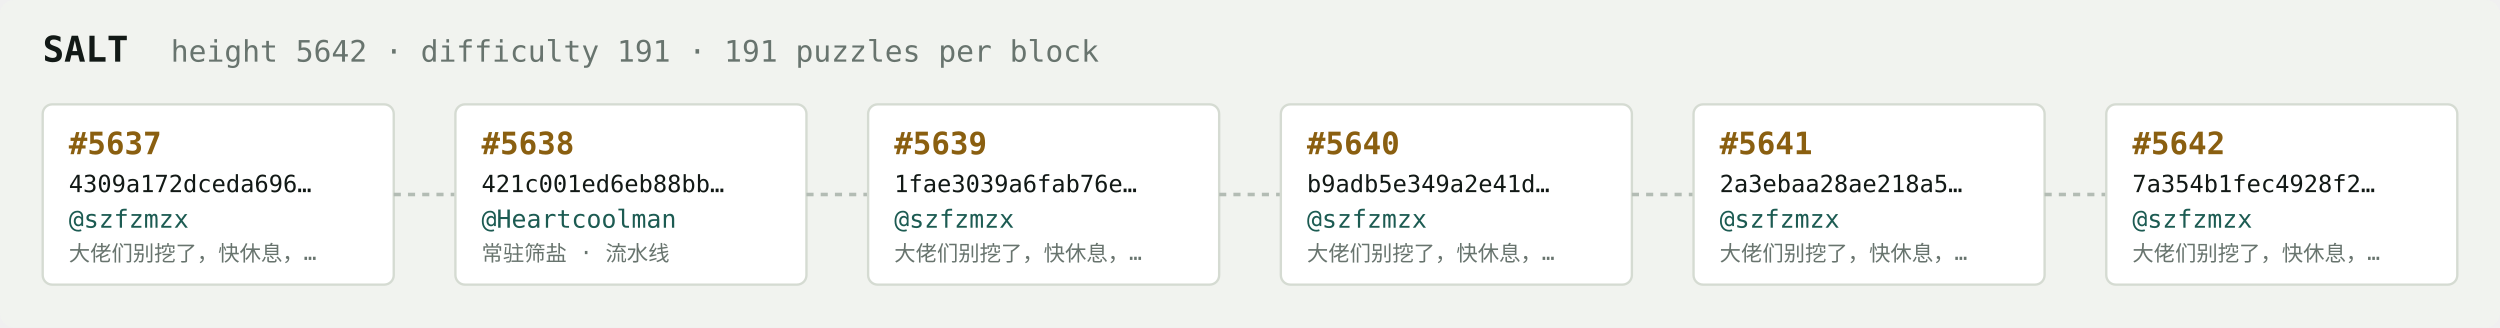
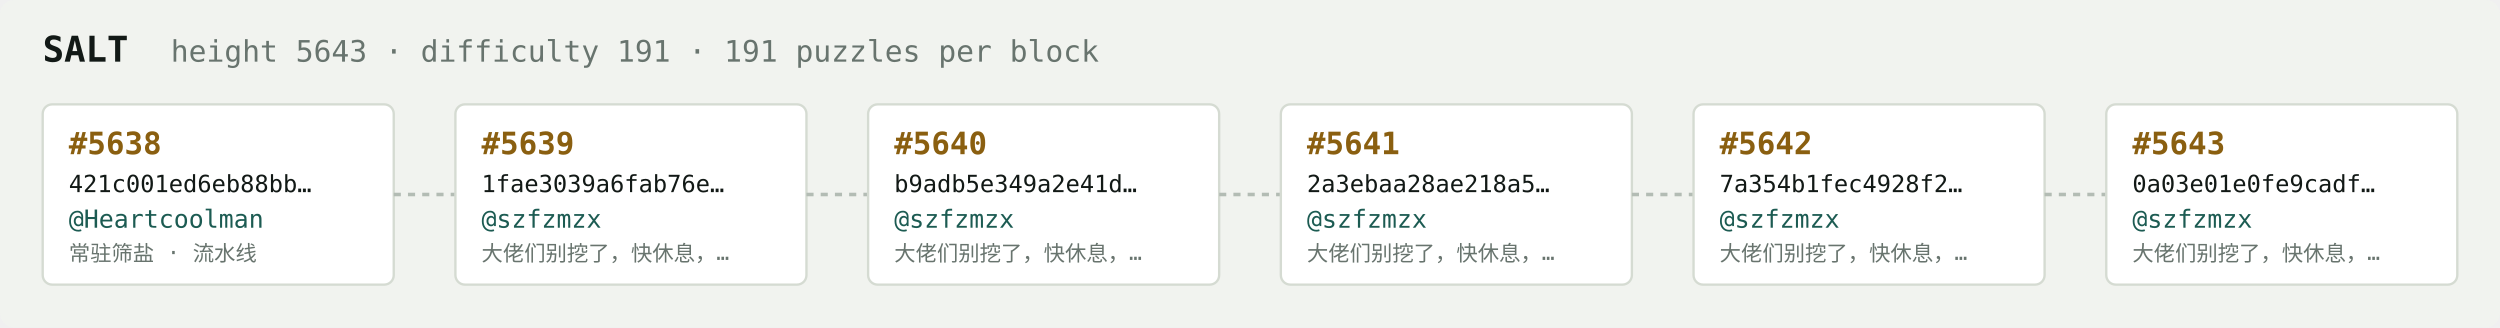
<svg xmlns="http://www.w3.org/2000/svg" width="1054" height="138" viewBox="0 0 1054 138" font-family="ui-monospace,SFMono-Regular,Menlo,monospace">
  <rect fill="#f1f3ef" width="1054" height="138" rx="6" />
  <text x="18" y="26" fill="#121916" font-size="15" font-weight="700">SALT</text>
-   <text x="72" y="26" fill="#68746e" font-size="12.5">height 5642 · difficulty 191 · 191 puzzles per block</text>
+   <text x="72" y="26" fill="#68746e" font-size="12.5">height 5643 · difficulty 191 · 191 puzzles per block</text>
  <rect x="18" y="44" width="148" height="76" rx="4" fill="#ffffff" stroke="#d5dbd2" stroke-width="1" />
-   <text x="29" y="65" fill="#8a5f10" font-size="13" font-weight="700">#5637</text>
-   <text x="29" y="81" fill="#121916" font-size="10">4309a172dceda696…</text>
-   <text x="29" y="96" fill="#1c5b52" font-size="10.5">@szfzmzx</text>
-   <text x="29" y="110" fill="#68746e" font-size="9">大佬们别挖了，快休息，…</text>
+   <text x="29" y="65" fill="#8a5f10" font-size="13" font-weight="700">#5638</text>
+   <text x="29" y="81" fill="#121916" font-size="10">421c001ed6eb88bb…</text>
+   <text x="29" y="96" fill="#1c5b52" font-size="10.5">@Heartcoolman</text>
+   <text x="29" y="110" fill="#68746e" font-size="9">常驻筛盐 · 流水线</text>
  <line x1="166" y1="82.0" x2="192" y2="82.0" stroke="#b3bcb4" stroke-width="1.5" stroke-dasharray="3 3" />
  <rect x="192" y="44" width="148" height="76" rx="4" fill="#ffffff" stroke="#d5dbd2" stroke-width="1" />
-   <text x="203" y="65" fill="#8a5f10" font-size="13" font-weight="700">#5638</text>
-   <text x="203" y="81" fill="#121916" font-size="10">421c001ed6eb88bb…</text>
-   <text x="203" y="96" fill="#1c5b52" font-size="10.5">@Heartcoolman</text>
-   <text x="203" y="110" fill="#68746e" font-size="9">常驻筛盐 · 流水线</text>
+   <text x="203" y="65" fill="#8a5f10" font-size="13" font-weight="700">#5639</text>
+   <text x="203" y="81" fill="#121916" font-size="10">1fae3039a6fab76e…</text>
+   <text x="203" y="96" fill="#1c5b52" font-size="10.5">@szfzmzx</text>
+   <text x="203" y="110" fill="#68746e" font-size="9">大佬们别挖了，快休息，…</text>
  <line x1="340" y1="82.0" x2="366" y2="82.0" stroke="#b3bcb4" stroke-width="1.5" stroke-dasharray="3 3" />
  <rect x="366" y="44" width="148" height="76" rx="4" fill="#ffffff" stroke="#d5dbd2" stroke-width="1" />
-   <text x="377" y="65" fill="#8a5f10" font-size="13" font-weight="700">#5639</text>
-   <text x="377" y="81" fill="#121916" font-size="10">1fae3039a6fab76e…</text>
+   <text x="377" y="65" fill="#8a5f10" font-size="13" font-weight="700">#5640</text>
+   <text x="377" y="81" fill="#121916" font-size="10">b9adb5e349a2e41d…</text>
  <text x="377" y="96" fill="#1c5b52" font-size="10.5">@szfzmzx</text>
  <text x="377" y="110" fill="#68746e" font-size="9">大佬们别挖了，快休息，…</text>
  <line x1="514" y1="82.0" x2="540" y2="82.0" stroke="#b3bcb4" stroke-width="1.5" stroke-dasharray="3 3" />
  <rect x="540" y="44" width="148" height="76" rx="4" fill="#ffffff" stroke="#d5dbd2" stroke-width="1" />
-   <text x="551" y="65" fill="#8a5f10" font-size="13" font-weight="700">#5640</text>
-   <text x="551" y="81" fill="#121916" font-size="10">b9adb5e349a2e41d…</text>
+   <text x="551" y="65" fill="#8a5f10" font-size="13" font-weight="700">#5641</text>
+   <text x="551" y="81" fill="#121916" font-size="10">2a3ebaa28ae218a5…</text>
  <text x="551" y="96" fill="#1c5b52" font-size="10.5">@szfzmzx</text>
  <text x="551" y="110" fill="#68746e" font-size="9">大佬们别挖了，快休息，…</text>
  <line x1="688" y1="82.0" x2="714" y2="82.0" stroke="#b3bcb4" stroke-width="1.5" stroke-dasharray="3 3" />
  <rect x="714" y="44" width="148" height="76" rx="4" fill="#ffffff" stroke="#d5dbd2" stroke-width="1" />
-   <text x="725" y="65" fill="#8a5f10" font-size="13" font-weight="700">#5641</text>
-   <text x="725" y="81" fill="#121916" font-size="10">2a3ebaa28ae218a5…</text>
+   <text x="725" y="65" fill="#8a5f10" font-size="13" font-weight="700">#5642</text>
+   <text x="725" y="81" fill="#121916" font-size="10">7a354b1fec4928f2…</text>
  <text x="725" y="96" fill="#1c5b52" font-size="10.5">@szfzmzx</text>
  <text x="725" y="110" fill="#68746e" font-size="9">大佬们别挖了，快休息，…</text>
  <line x1="862" y1="82.0" x2="888" y2="82.0" stroke="#b3bcb4" stroke-width="1.5" stroke-dasharray="3 3" />
  <rect x="888" y="44" width="148" height="76" rx="4" fill="#ffffff" stroke="#d5dbd2" stroke-width="1" />
-   <text x="899" y="65" fill="#8a5f10" font-size="13" font-weight="700">#5642</text>
-   <text x="899" y="81" fill="#121916" font-size="10">7a354b1fec4928f2…</text>
+   <text x="899" y="65" fill="#8a5f10" font-size="13" font-weight="700">#5643</text>
+   <text x="899" y="81" fill="#121916" font-size="10">0a03e01e0fe9cadf…</text>
  <text x="899" y="96" fill="#1c5b52" font-size="10.5">@szfzmzx</text>
  <text x="899" y="110" fill="#68746e" font-size="9">大佬们别挖了，快休息，…</text>
</svg>
